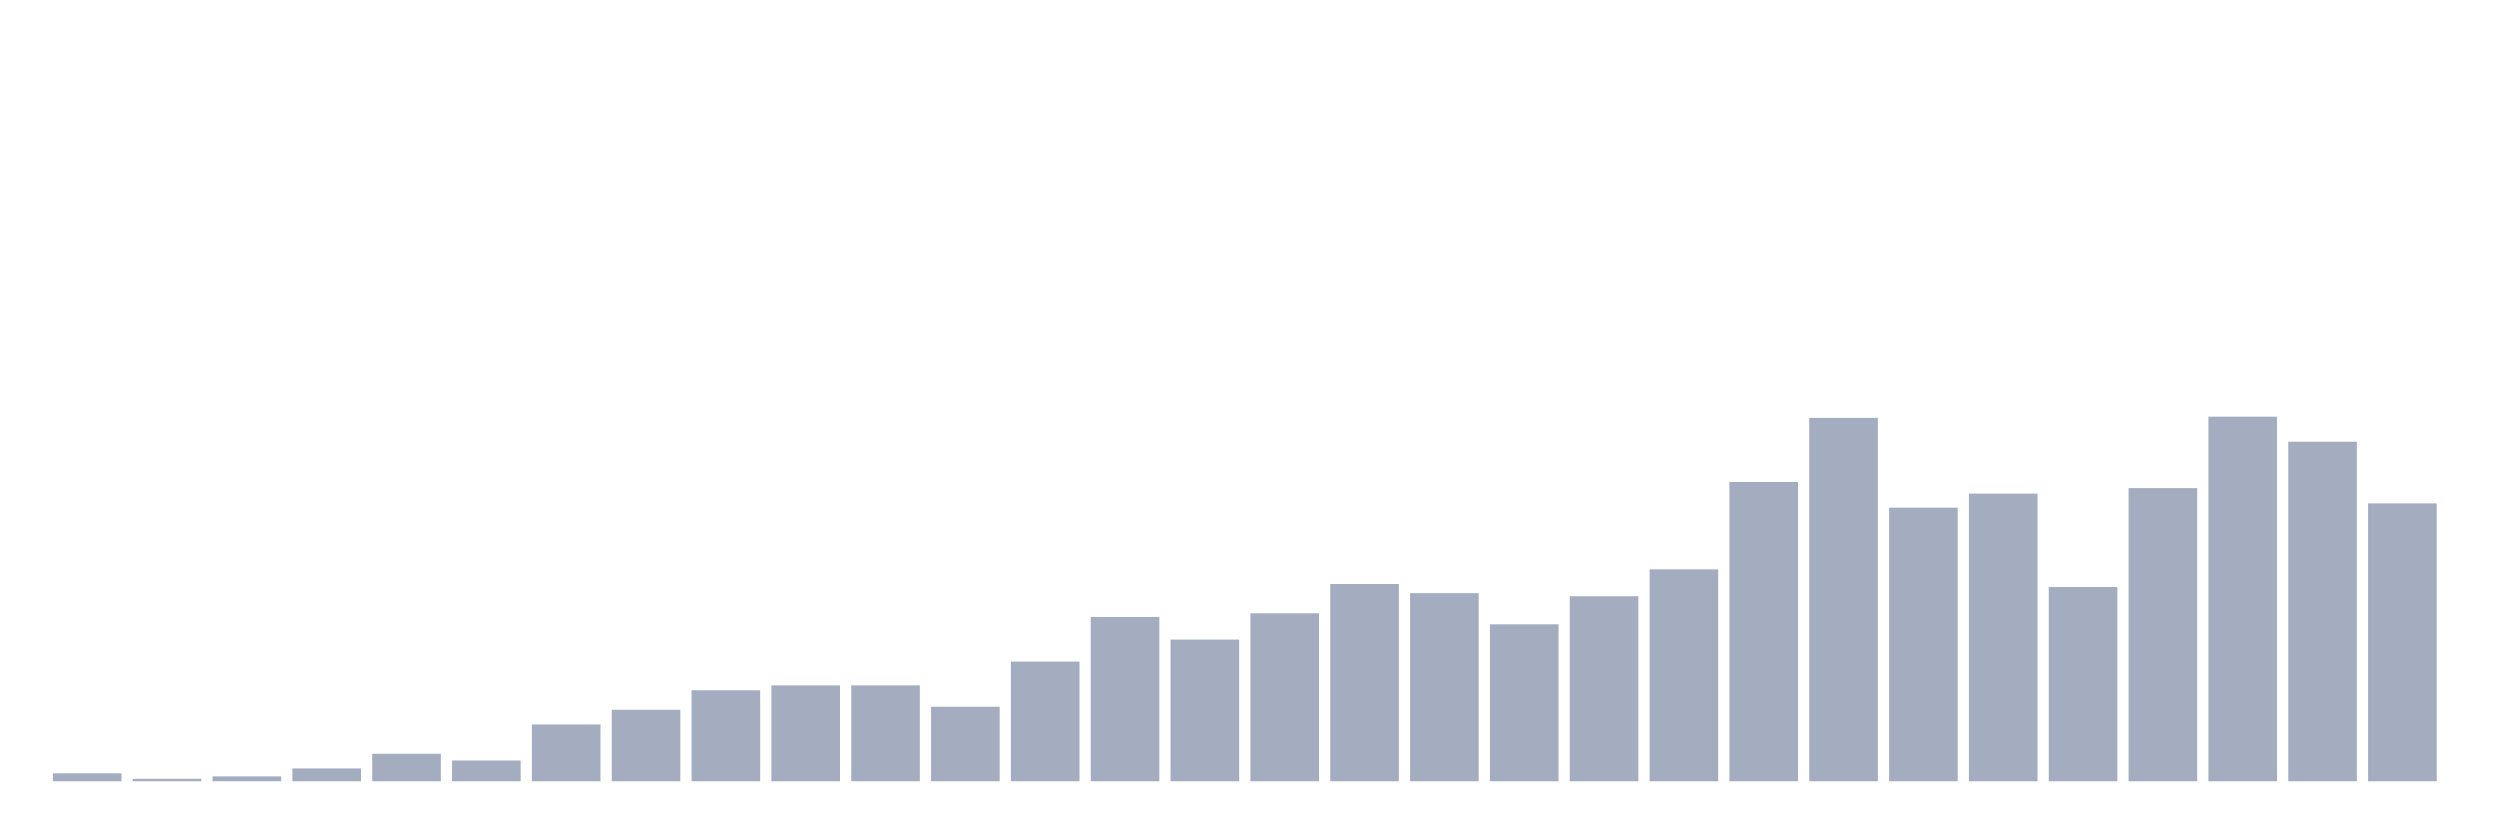
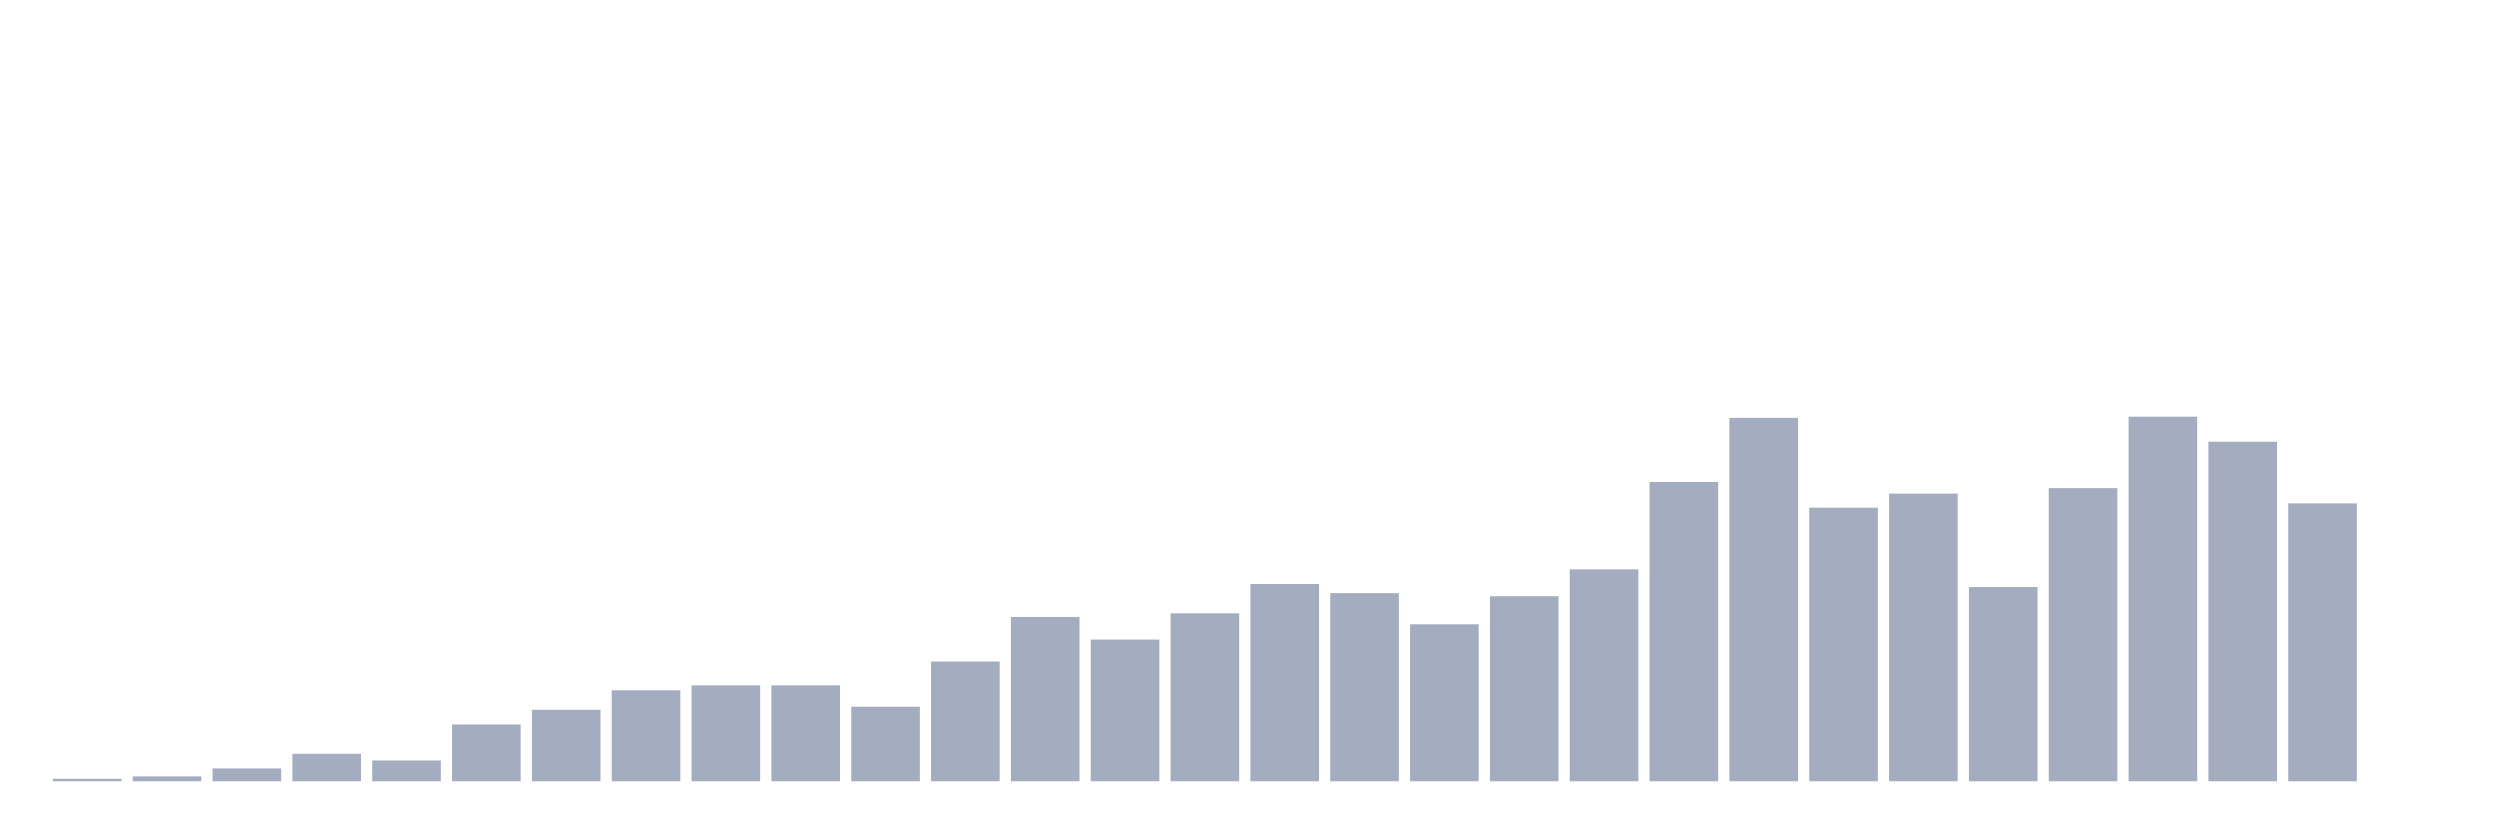
<svg xmlns="http://www.w3.org/2000/svg" viewBox="0 0 480 160">
  <g transform="translate(10,10)">
-     <rect class="bar" x="0.153" width="13.175" y="138.476" height="1.524" fill="rgb(164,173,192)" />
-     <rect class="bar" x="15.482" width="13.175" y="139.531" height="0.469" fill="rgb(164,173,192)" />
-     <rect class="bar" x="30.81" width="13.175" y="139.062" height="0.938" fill="rgb(164,173,192)" />
-     <rect class="bar" x="46.138" width="13.175" y="137.538" height="2.462" fill="rgb(164,173,192)" />
-     <rect class="bar" x="61.466" width="13.175" y="134.724" height="5.276" fill="rgb(164,173,192)" />
-     <rect class="bar" x="76.794" width="13.175" y="136.013" height="3.987" fill="rgb(164,173,192)" />
-     <rect class="bar" x="92.123" width="13.175" y="129.095" height="10.905" fill="rgb(164,173,192)" />
-     <rect class="bar" x="107.451" width="13.175" y="126.281" height="13.719" fill="rgb(164,173,192)" />
-     <rect class="bar" x="122.779" width="13.175" y="122.529" height="17.471" fill="rgb(164,173,192)" />
+     <rect class="bar" x="0.153" width="13.175" y="139.531" height="0.469" fill="rgb(164,173,192)" />
+     <rect class="bar" x="15.482" width="13.175" y="139.062" height="0.938" fill="rgb(164,173,192)" />
+     <rect class="bar" x="30.81" width="13.175" y="137.538" height="2.462" fill="rgb(164,173,192)" />
+     <rect class="bar" x="46.138" width="13.175" y="134.724" height="5.276" fill="rgb(164,173,192)" />
+     <rect class="bar" x="61.466" width="13.175" y="136.013" height="3.987" fill="rgb(164,173,192)" />
+     <rect class="bar" x="76.794" width="13.175" y="129.095" height="10.905" fill="rgb(164,173,192)" />
+     <rect class="bar" x="92.123" width="13.175" y="126.281" height="13.719" fill="rgb(164,173,192)" />
+     <rect class="bar" x="107.451" width="13.175" y="122.529" height="17.471" fill="rgb(164,173,192)" />
+     <rect class="bar" x="122.779" width="13.175" y="121.591" height="18.409" fill="rgb(164,173,192)" />
    <rect class="bar" x="138.107" width="13.175" y="121.591" height="18.409" fill="rgb(164,173,192)" />
-     <rect class="bar" x="153.436" width="13.175" y="121.591" height="18.409" fill="rgb(164,173,192)" />
-     <rect class="bar" x="168.764" width="13.175" y="125.695" height="14.305" fill="rgb(164,173,192)" />
-     <rect class="bar" x="184.092" width="13.175" y="117.018" height="22.982" fill="rgb(164,173,192)" />
-     <rect class="bar" x="199.42" width="13.175" y="108.459" height="31.541" fill="rgb(164,173,192)" />
-     <rect class="bar" x="214.748" width="13.175" y="112.797" height="27.203" fill="rgb(164,173,192)" />
-     <rect class="bar" x="230.077" width="13.175" y="107.755" height="32.245" fill="rgb(164,173,192)" />
-     <rect class="bar" x="245.405" width="13.175" y="102.127" height="37.873" fill="rgb(164,173,192)" />
-     <rect class="bar" x="260.733" width="13.175" y="103.886" height="36.114" fill="rgb(164,173,192)" />
-     <rect class="bar" x="276.061" width="13.175" y="109.866" height="30.134" fill="rgb(164,173,192)" />
-     <rect class="bar" x="291.39" width="13.175" y="104.472" height="35.528" fill="rgb(164,173,192)" />
-     <rect class="bar" x="306.718" width="13.175" y="99.313" height="40.687" fill="rgb(164,173,192)" />
-     <rect class="bar" x="322.046" width="13.175" y="82.546" height="57.454" fill="rgb(164,173,192)" />
-     <rect class="bar" x="337.374" width="13.175" y="70.235" height="69.765" fill="rgb(164,173,192)" />
-     <rect class="bar" x="352.702" width="13.175" y="87.471" height="52.529" fill="rgb(164,173,192)" />
-     <rect class="bar" x="368.031" width="13.175" y="84.774" height="55.226" fill="rgb(164,173,192)" />
-     <rect class="bar" x="383.359" width="13.175" y="102.714" height="37.286" fill="rgb(164,173,192)" />
-     <rect class="bar" x="398.687" width="13.175" y="83.719" height="56.281" fill="rgb(164,173,192)" />
-     <rect class="bar" x="414.015" width="13.175" y="70" height="70" fill="rgb(164,173,192)" />
-     <rect class="bar" x="429.344" width="13.175" y="74.807" height="65.193" fill="rgb(164,173,192)" />
-     <rect class="bar" x="444.672" width="13.175" y="86.65" height="53.35" fill="rgb(164,173,192)" />
+     <rect class="bar" x="153.436" width="13.175" y="125.695" height="14.305" fill="rgb(164,173,192)" />
+     <rect class="bar" x="168.764" width="13.175" y="117.018" height="22.982" fill="rgb(164,173,192)" />
+     <rect class="bar" x="184.092" width="13.175" y="108.459" height="31.541" fill="rgb(164,173,192)" />
+     <rect class="bar" x="199.42" width="13.175" y="112.797" height="27.203" fill="rgb(164,173,192)" />
+     <rect class="bar" x="214.748" width="13.175" y="107.755" height="32.245" fill="rgb(164,173,192)" />
+     <rect class="bar" x="230.077" width="13.175" y="102.127" height="37.873" fill="rgb(164,173,192)" />
+     <rect class="bar" x="245.405" width="13.175" y="103.886" height="36.114" fill="rgb(164,173,192)" />
+     <rect class="bar" x="260.733" width="13.175" y="109.866" height="30.134" fill="rgb(164,173,192)" />
+     <rect class="bar" x="276.061" width="13.175" y="104.472" height="35.528" fill="rgb(164,173,192)" />
+     <rect class="bar" x="291.39" width="13.175" y="99.313" height="40.687" fill="rgb(164,173,192)" />
+     <rect class="bar" x="306.718" width="13.175" y="82.546" height="57.454" fill="rgb(164,173,192)" />
+     <rect class="bar" x="322.046" width="13.175" y="70.235" height="69.765" fill="rgb(164,173,192)" />
+     <rect class="bar" x="337.374" width="13.175" y="87.471" height="52.529" fill="rgb(164,173,192)" />
+     <rect class="bar" x="352.702" width="13.175" y="84.774" height="55.226" fill="rgb(164,173,192)" />
+     <rect class="bar" x="368.031" width="13.175" y="102.714" height="37.286" fill="rgb(164,173,192)" />
+     <rect class="bar" x="383.359" width="13.175" y="83.719" height="56.281" fill="rgb(164,173,192)" />
+     <rect class="bar" x="398.687" width="13.175" y="70" height="70" fill="rgb(164,173,192)" />
+     <rect class="bar" x="414.015" width="13.175" y="74.807" height="65.193" fill="rgb(164,173,192)" />
+     <rect class="bar" x="429.344" width="13.175" y="86.65" height="53.35" fill="rgb(164,173,192)" />
+     <rect class="bar" x="444.672" width="13.175" y="140" height="0" fill="rgb(164,173,192)" />
  </g>
</svg>
